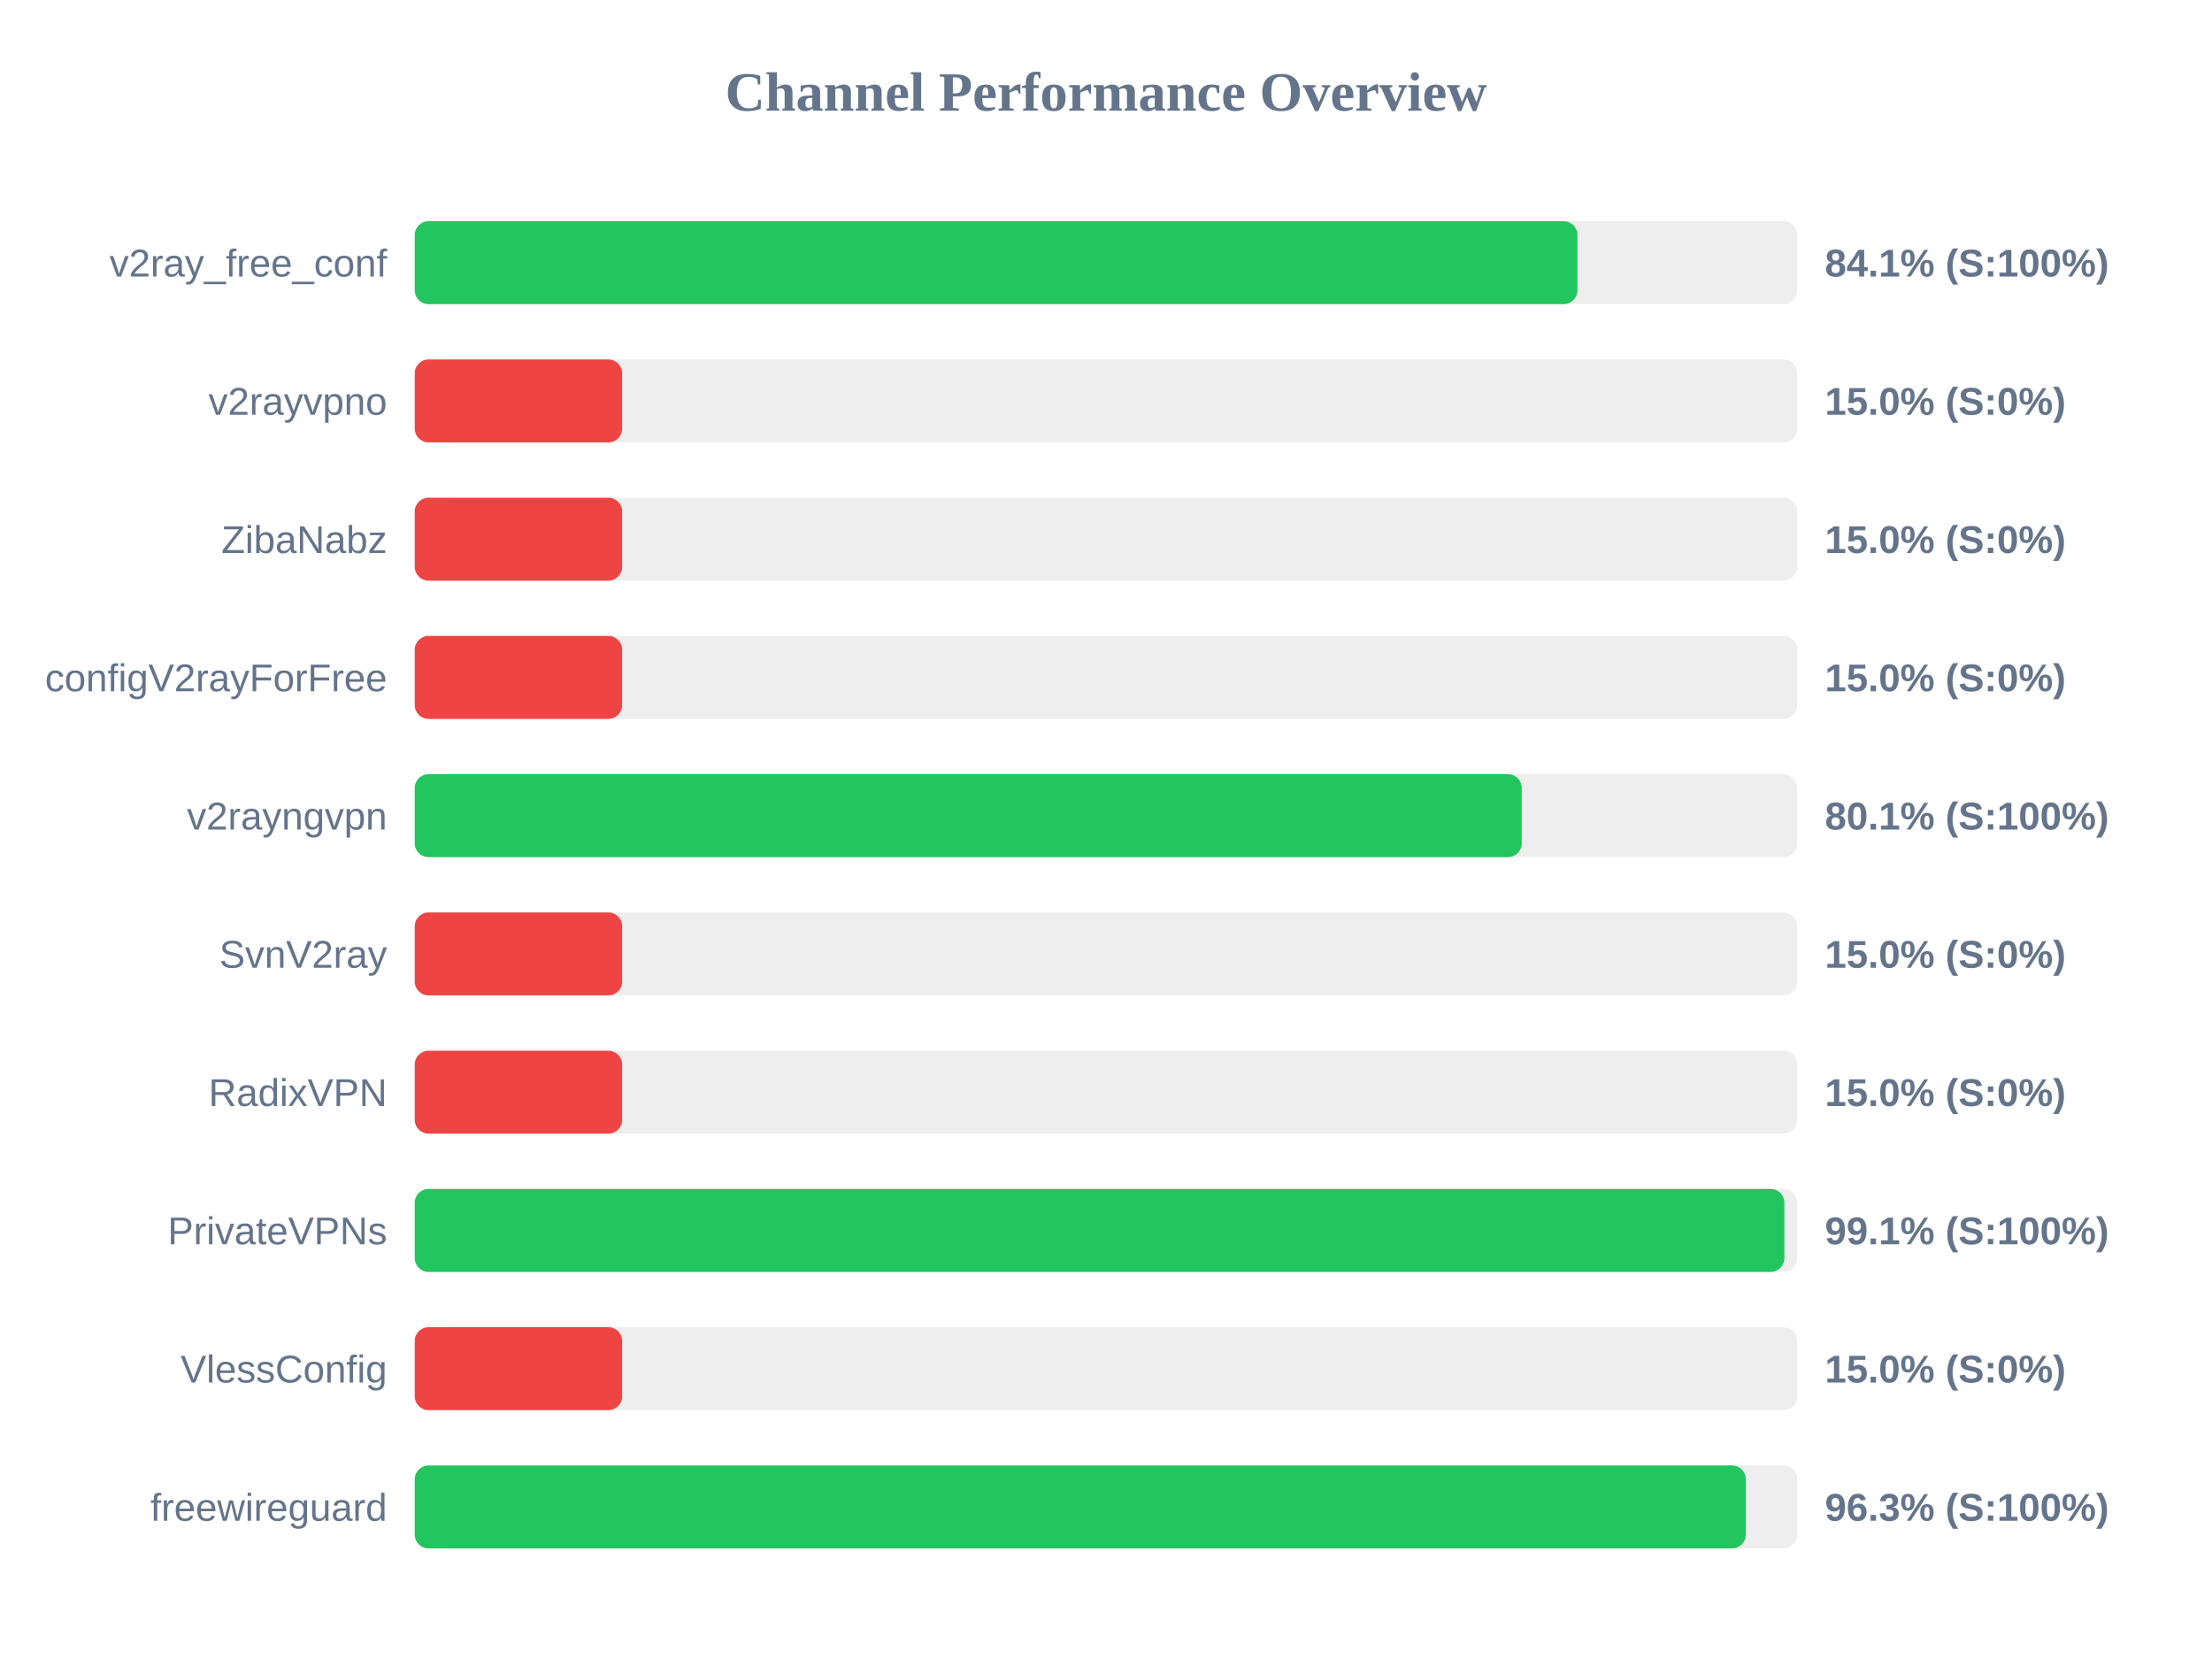
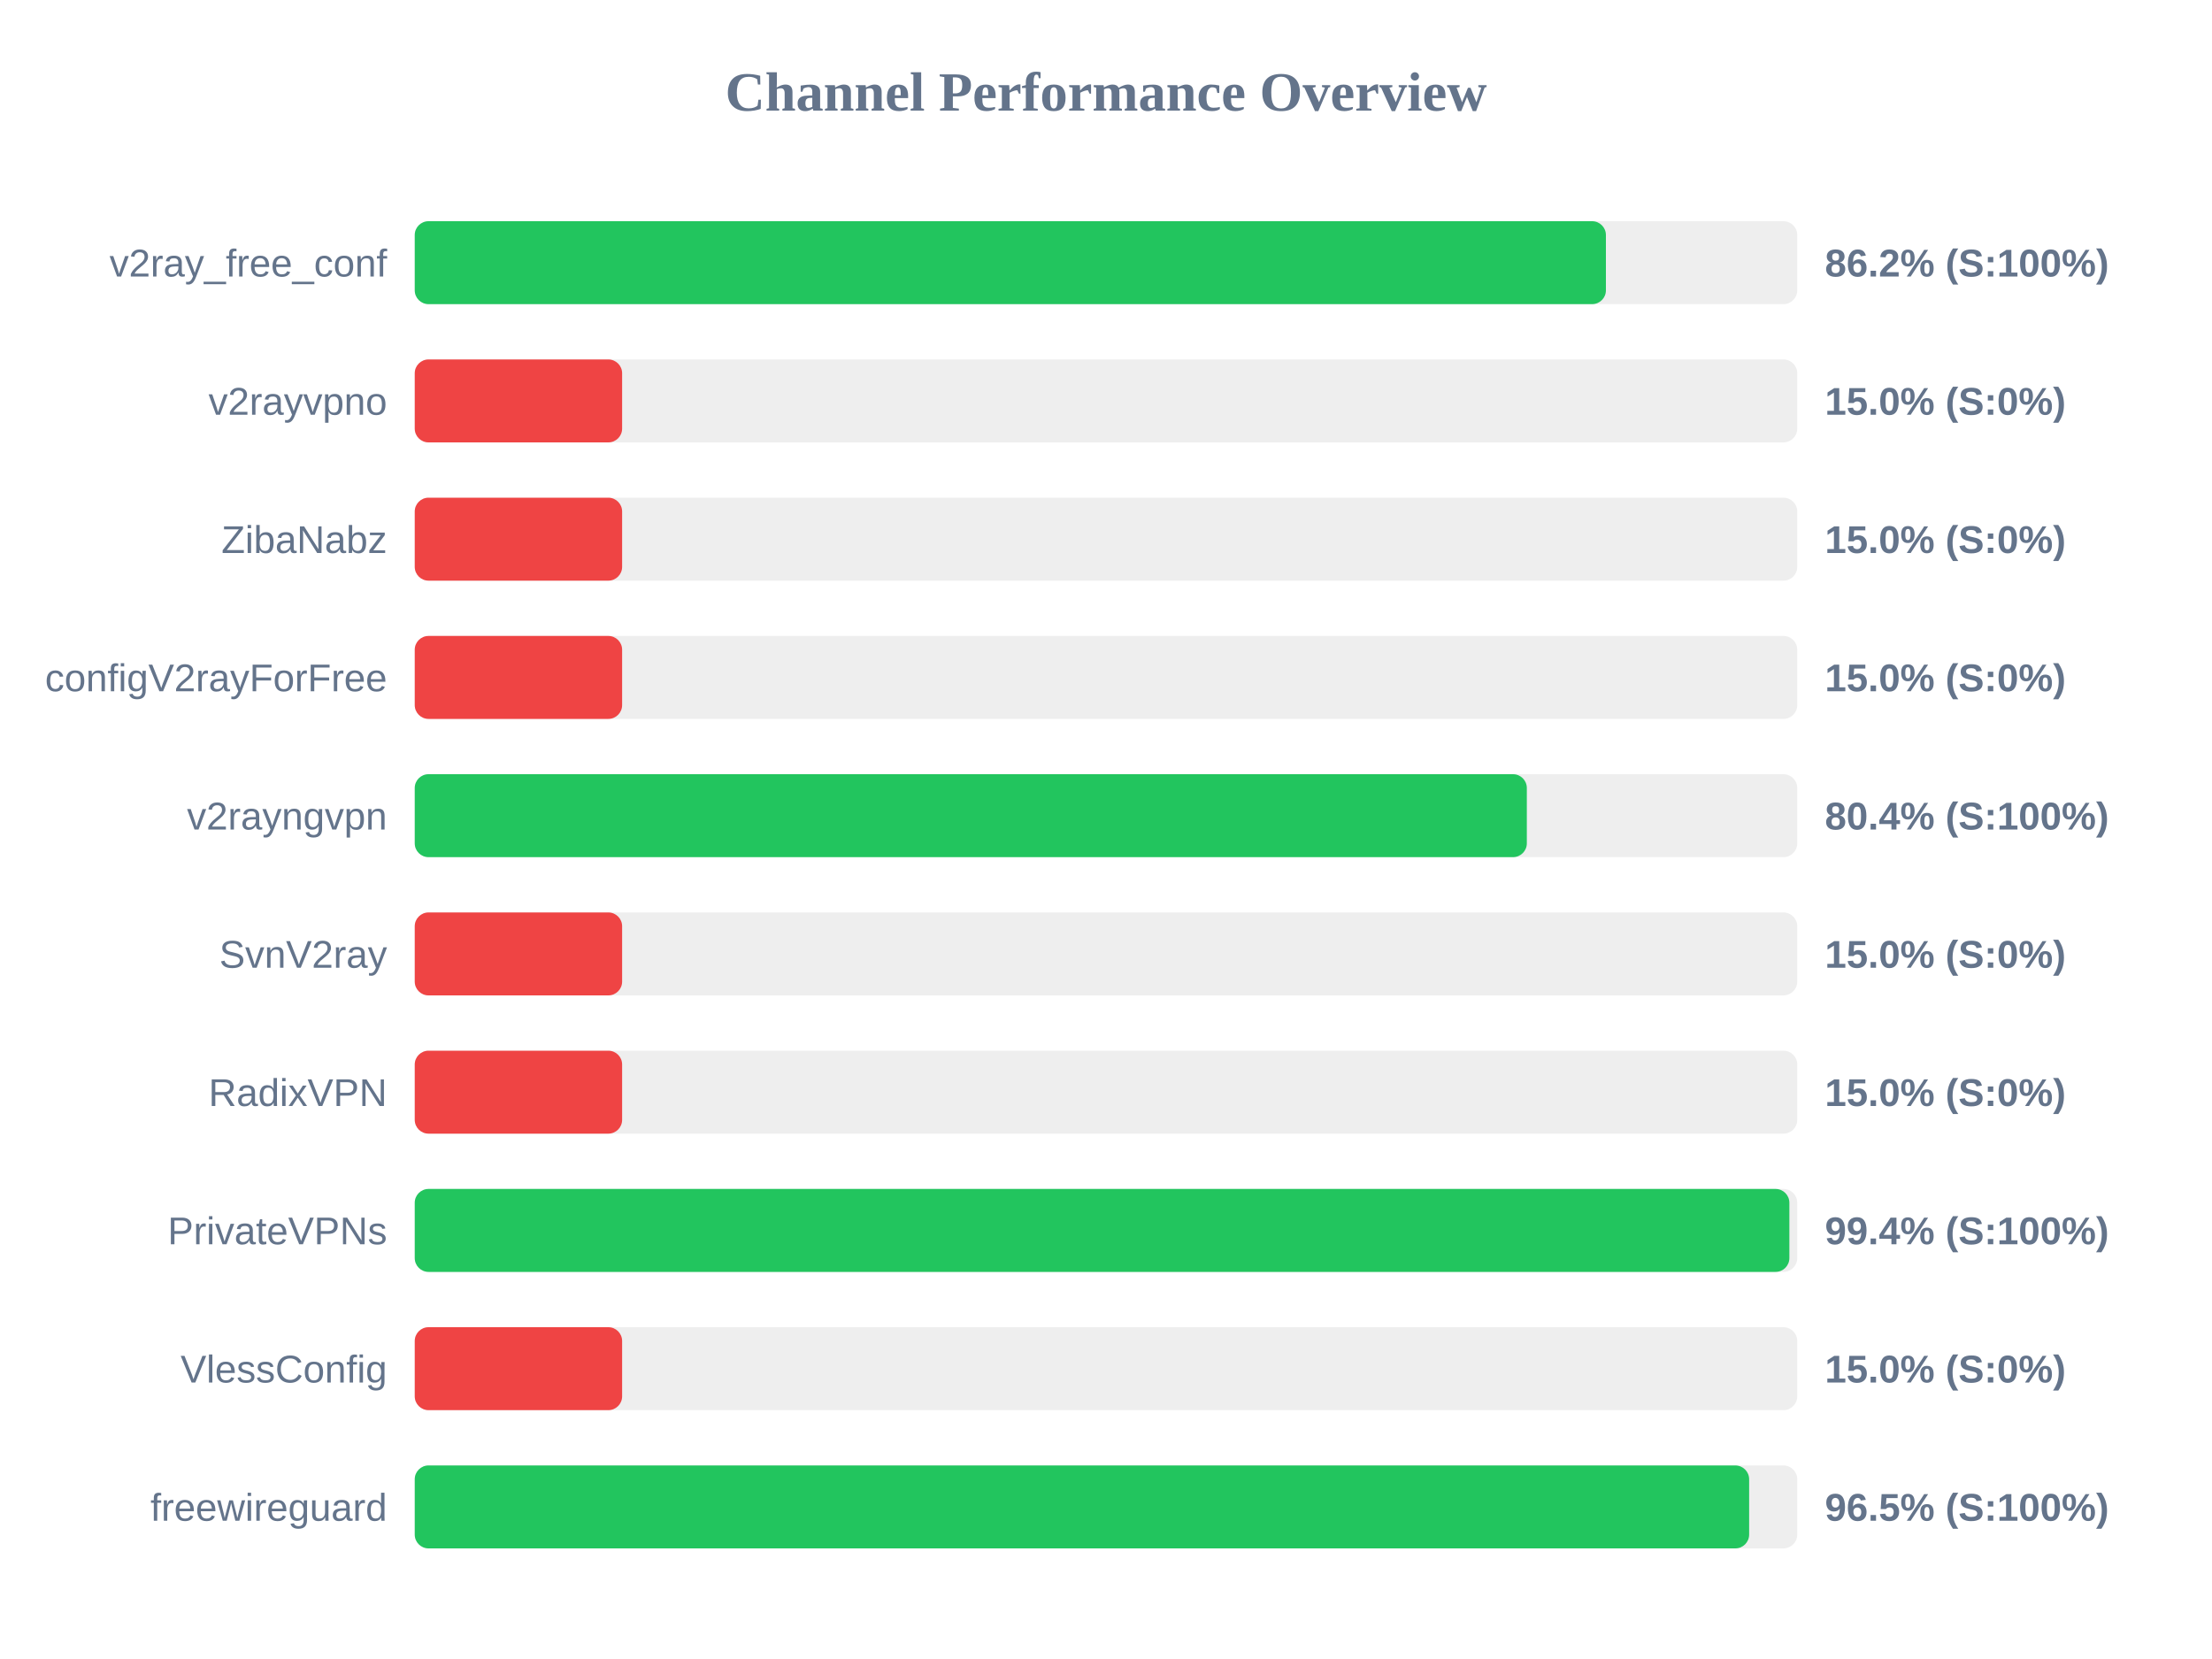
<svg xmlns="http://www.w3.org/2000/svg" width="800" height="600" version="1.1">
  <style>
        .row { font: 14px Arial; fill: #64748b; }
        .score { font: bold 14px Arial; fill: #64748b; }
    </style>
  <text x="400" y="40" text-anchor="middle" font-size="20px" font-weight="bold" fill="#64748b">Channel Performance Overview</text>
  <rect x="150" y="80" width="500" height="30" fill="#eee" rx="5" />
-   <rect x="150" y="80" width="420.5" height="30" fill="#22c55e" rx="5" />
+   <rect x="150" y="80" width="430.8" height="30" fill="#22c55e" rx="5" />
  <text x="140" y="100" text-anchor="end" class="row">v2ray_free_conf</text>
-   <text x="660" y="100" text-anchor="start" class="score">84.1% (S:100%)</text>
+   <text x="660" y="100" text-anchor="start" class="score">86.2% (S:100%)</text>
  <rect x="150" y="130" width="500" height="30" fill="#eee" rx="5" />
  <rect x="150" y="130" width="75.0" height="30" fill="#ef4444" rx="5" />
  <text x="140" y="150" text-anchor="end" class="row">v2rayvpno</text>
  <text x="660" y="150" text-anchor="start" class="score">15.0% (S:0%)</text>
  <rect x="150" y="180" width="500" height="30" fill="#eee" rx="5" />
  <rect x="150" y="180" width="75.0" height="30" fill="#ef4444" rx="5" />
  <text x="140" y="200" text-anchor="end" class="row">ZibaNabz</text>
  <text x="660" y="200" text-anchor="start" class="score">15.0% (S:0%)</text>
  <rect x="150" y="230" width="500" height="30" fill="#eee" rx="5" />
  <rect x="150" y="230" width="75.0" height="30" fill="#ef4444" rx="5" />
  <text x="140" y="250" text-anchor="end" class="row">configV2rayForFree</text>
  <text x="660" y="250" text-anchor="start" class="score">15.0% (S:0%)</text>
  <rect x="150" y="280" width="500" height="30" fill="#eee" rx="5" />
-   <rect x="150" y="280" width="400.35" height="30" fill="#22c55e" rx="5" />
+   <rect x="150" y="280" width="402.2" height="30" fill="#22c55e" rx="5" />
  <text x="140" y="300" text-anchor="end" class="row">v2rayngvpn</text>
-   <text x="660" y="300" text-anchor="start" class="score">80.1% (S:100%)</text>
+   <text x="660" y="300" text-anchor="start" class="score">80.4% (S:100%)</text>
  <rect x="150" y="330" width="500" height="30" fill="#eee" rx="5" />
  <rect x="150" y="330" width="75.0" height="30" fill="#ef4444" rx="5" />
  <text x="140" y="350" text-anchor="end" class="row">SvnV2ray</text>
  <text x="660" y="350" text-anchor="start" class="score">15.0% (S:0%)</text>
  <rect x="150" y="380" width="500" height="30" fill="#eee" rx="5" />
  <rect x="150" y="380" width="75.0" height="30" fill="#ef4444" rx="5" />
  <text x="140" y="400" text-anchor="end" class="row">RadixVPN</text>
  <text x="660" y="400" text-anchor="start" class="score">15.0% (S:0%)</text>
  <rect x="150" y="430" width="500" height="30" fill="#eee" rx="5" />
-   <rect x="150" y="430" width="495.35" height="30" fill="#22c55e" rx="5" />
+   <rect x="150" y="430" width="497.15" height="30" fill="#22c55e" rx="5" />
  <text x="140" y="450" text-anchor="end" class="row">PrivateVPNs</text>
-   <text x="660" y="450" text-anchor="start" class="score">99.1% (S:100%)</text>
+   <text x="660" y="450" text-anchor="start" class="score">99.4% (S:100%)</text>
  <rect x="150" y="480" width="500" height="30" fill="#eee" rx="5" />
  <rect x="150" y="480" width="75.0" height="30" fill="#ef4444" rx="5" />
  <text x="140" y="500" text-anchor="end" class="row">VlessConfig</text>
  <text x="660" y="500" text-anchor="start" class="score">15.0% (S:0%)</text>
  <rect x="150" y="530" width="500" height="30" fill="#eee" rx="5" />
-   <rect x="150" y="530" width="481.4" height="30" fill="#22c55e" rx="5" />
+   <rect x="150" y="530" width="482.6" height="30" fill="#22c55e" rx="5" />
  <text x="140" y="550" text-anchor="end" class="row">freewireguard</text>
-   <text x="660" y="550" text-anchor="start" class="score">96.3% (S:100%)</text>
+   <text x="660" y="550" text-anchor="start" class="score">96.5% (S:100%)</text>
</svg>
